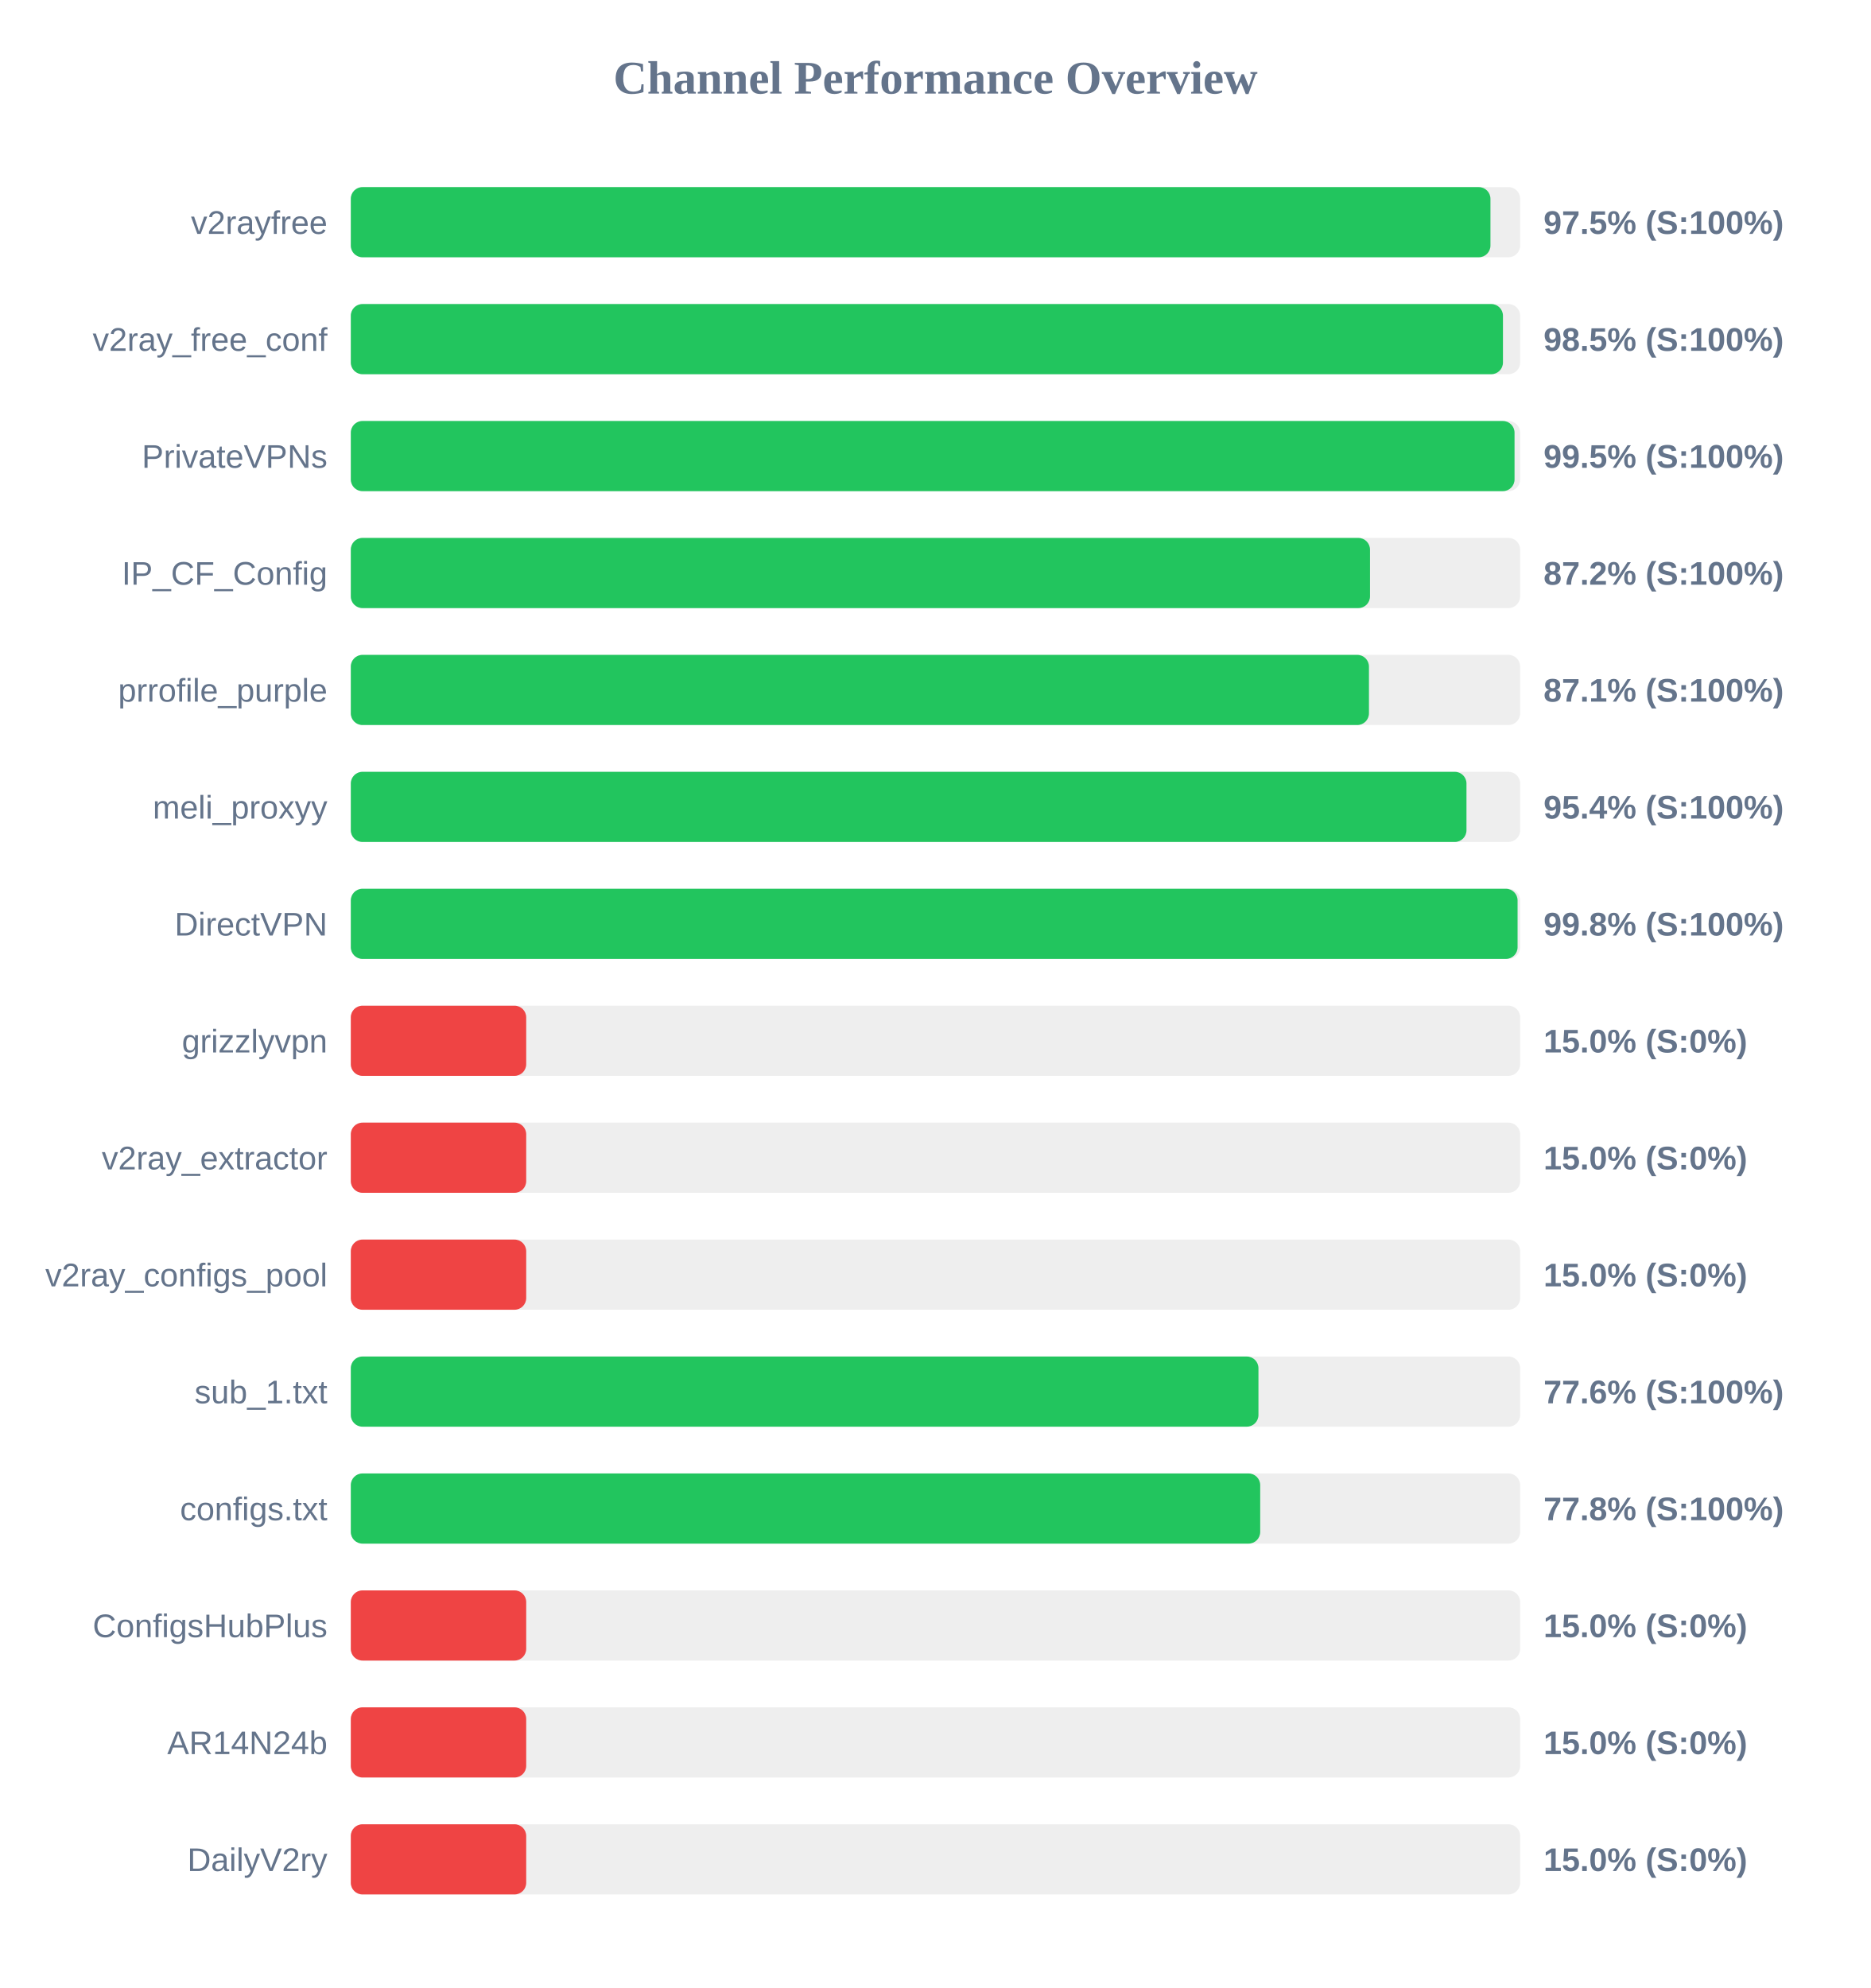
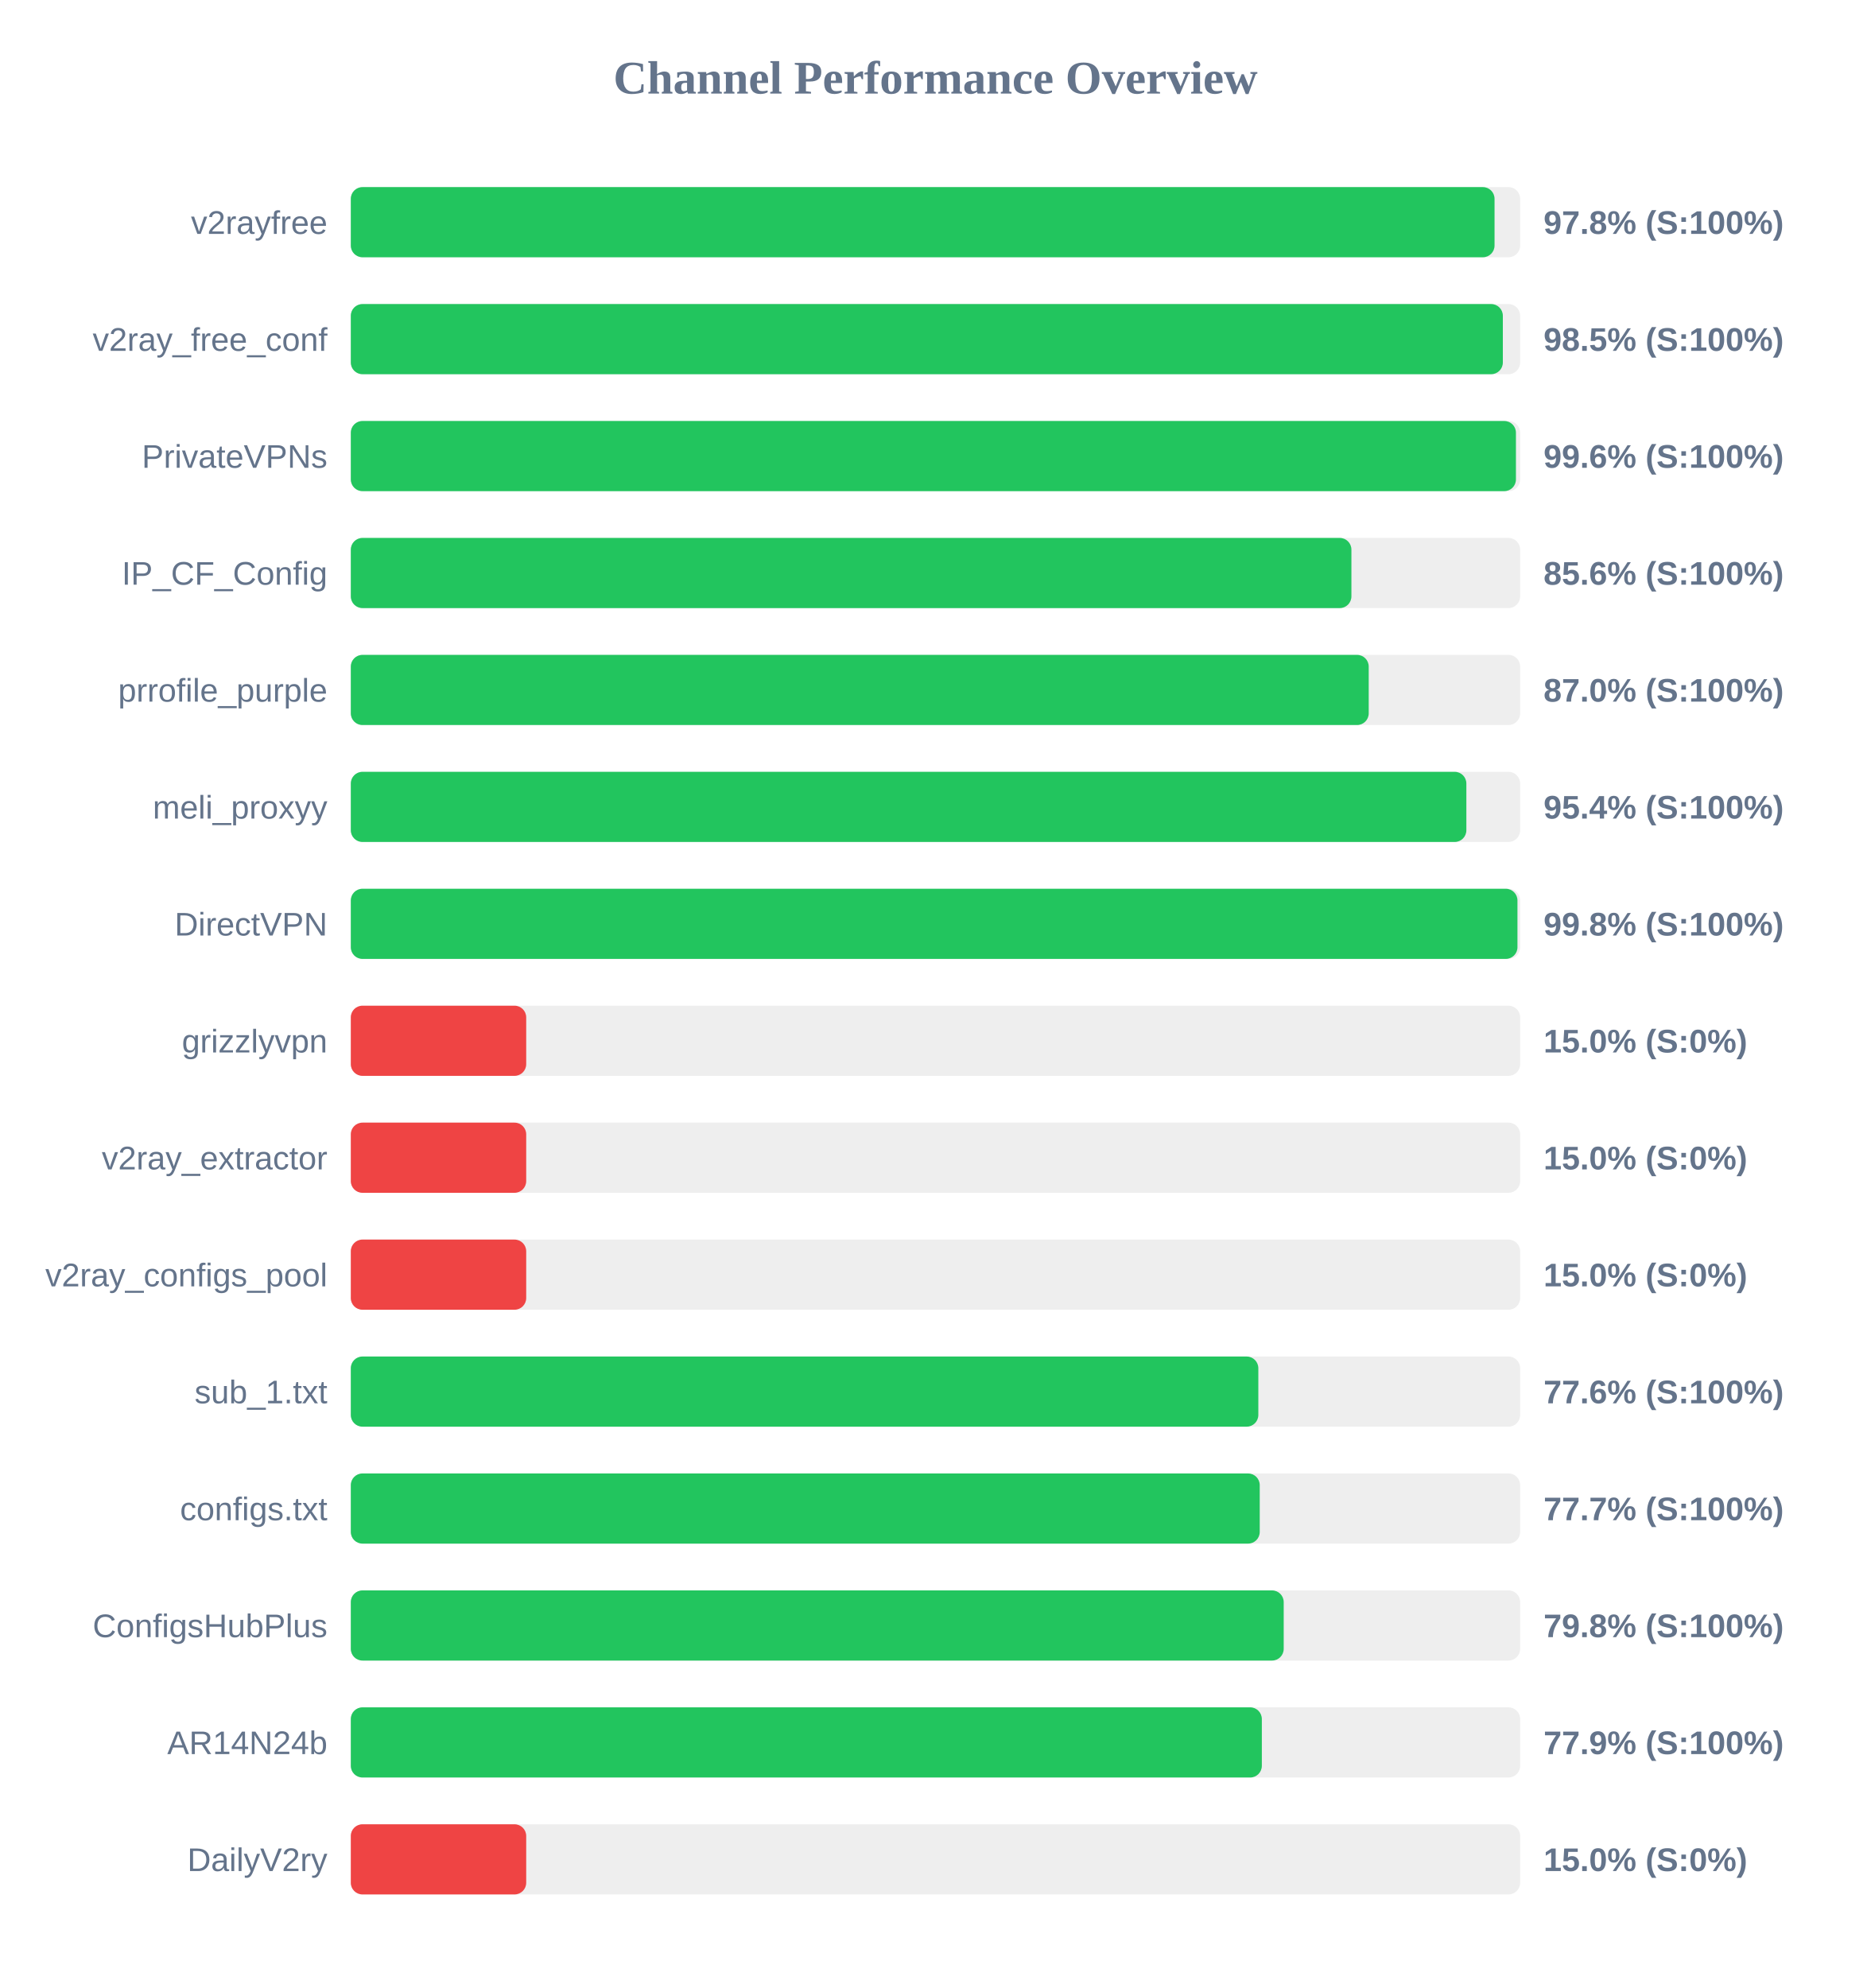
<svg xmlns="http://www.w3.org/2000/svg" width="800" height="850" version="1.1">
  <style>
        .row { font: 14px Arial; fill: #64748b; }
        .score { font: bold 14px Arial; fill: #64748b; }
    </style>
  <text x="400" y="40" text-anchor="middle" font-size="20px" font-weight="bold" fill="#64748b">Channel Performance Overview</text>
  <rect x="150" y="80" width="500" height="30" fill="#eee" rx="5" />
-   <rect x="150" y="80" width="487.3" height="30" fill="#22c55e" rx="5" />
+   <rect x="150" y="80" width="489.05" height="30" fill="#22c55e" rx="5" />
  <text x="140" y="100" text-anchor="end" class="row">v2rayfree</text>
-   <text x="660" y="100" text-anchor="start" class="score">97.5% (S:100%)</text>
+   <text x="660" y="100" text-anchor="start" class="score">97.8% (S:100%)</text>
  <rect x="150" y="130" width="500" height="30" fill="#eee" rx="5" />
-   <rect x="150" y="130" width="492.65" height="30" fill="#22c55e" rx="5" />
+   <rect x="150" y="130" width="492.6" height="30" fill="#22c55e" rx="5" />
  <text x="140" y="150" text-anchor="end" class="row">v2ray_free_conf</text>
  <text x="660" y="150" text-anchor="start" class="score">98.5% (S:100%)</text>
  <rect x="150" y="180" width="500" height="30" fill="#eee" rx="5" />
-   <rect x="150" y="180" width="497.6" height="30" fill="#22c55e" rx="5" />
+   <rect x="150" y="180" width="498.2" height="30" fill="#22c55e" rx="5" />
  <text x="140" y="200" text-anchor="end" class="row">PrivateVPNs</text>
-   <text x="660" y="200" text-anchor="start" class="score">99.5% (S:100%)</text>
+   <text x="660" y="200" text-anchor="start" class="score">99.6% (S:100%)</text>
  <rect x="150" y="230" width="500" height="30" fill="#eee" rx="5" />
-   <rect x="150" y="230" width="435.8" height="30" fill="#22c55e" rx="5" />
+   <rect x="150" y="230" width="427.85" height="30" fill="#22c55e" rx="5" />
  <text x="140" y="250" text-anchor="end" class="row">IP_CF_Config</text>
-   <text x="660" y="250" text-anchor="start" class="score">87.2% (S:100%)</text>
+   <text x="660" y="250" text-anchor="start" class="score">85.6% (S:100%)</text>
  <rect x="150" y="280" width="500" height="30" fill="#eee" rx="5" />
-   <rect x="150" y="280" width="435.35" height="30" fill="#22c55e" rx="5" />
+   <rect x="150" y="280" width="435.25" height="30" fill="#22c55e" rx="5" />
  <text x="140" y="300" text-anchor="end" class="row">prrofile_purple</text>
-   <text x="660" y="300" text-anchor="start" class="score">87.1% (S:100%)</text>
+   <text x="660" y="300" text-anchor="start" class="score">87.0% (S:100%)</text>
  <rect x="150" y="330" width="500" height="30" fill="#eee" rx="5" />
-   <rect x="150" y="330" width="477.05" height="30" fill="#22c55e" rx="5" />
+   <rect x="150" y="330" width="477.0" height="30" fill="#22c55e" rx="5" />
  <text x="140" y="350" text-anchor="end" class="row">meli_proxyy</text>
  <text x="660" y="350" text-anchor="start" class="score">95.4% (S:100%)</text>
  <rect x="150" y="380" width="500" height="30" fill="#eee" rx="5" />
-   <rect x="150" y="380" width="498.9" height="30" fill="#22c55e" rx="5" />
+   <rect x="150" y="380" width="498.85" height="30" fill="#22c55e" rx="5" />
  <text x="140" y="400" text-anchor="end" class="row">DirectVPN</text>
  <text x="660" y="400" text-anchor="start" class="score">99.8% (S:100%)</text>
  <rect x="150" y="430" width="500" height="30" fill="#eee" rx="5" />
  <rect x="150" y="430" width="75.0" height="30" fill="#ef4444" rx="5" />
  <text x="140" y="450" text-anchor="end" class="row">grizzlyvpn</text>
  <text x="660" y="450" text-anchor="start" class="score">15.0% (S:0%)</text>
  <rect x="150" y="480" width="500" height="30" fill="#eee" rx="5" />
  <rect x="150" y="480" width="75.0" height="30" fill="#ef4444" rx="5" />
  <text x="140" y="500" text-anchor="end" class="row">v2ray_extractor</text>
  <text x="660" y="500" text-anchor="start" class="score">15.0% (S:0%)</text>
  <rect x="150" y="530" width="500" height="30" fill="#eee" rx="5" />
  <rect x="150" y="530" width="75.0" height="30" fill="#ef4444" rx="5" />
  <text x="140" y="550" text-anchor="end" class="row">v2ray_configs_pool</text>
  <text x="660" y="550" text-anchor="start" class="score">15.0% (S:0%)</text>
  <rect x="150" y="580" width="500" height="30" fill="#eee" rx="5" />
-   <rect x="150" y="580" width="388.1" height="30" fill="#22c55e" rx="5" />
+   <rect x="150" y="580" width="388.05" height="30" fill="#22c55e" rx="5" />
  <text x="140" y="600" text-anchor="end" class="row">sub_1.txt</text>
  <text x="660" y="600" text-anchor="start" class="score">77.6% (S:100%)</text>
  <rect x="150" y="630" width="500" height="30" fill="#eee" rx="5" />
-   <rect x="150" y="630" width="388.85" height="30" fill="#22c55e" rx="5" />
+   <rect x="150" y="630" width="388.65" height="30" fill="#22c55e" rx="5" />
  <text x="140" y="650" text-anchor="end" class="row">configs.txt</text>
-   <text x="660" y="650" text-anchor="start" class="score">77.8% (S:100%)</text>
+   <text x="660" y="650" text-anchor="start" class="score">77.7% (S:100%)</text>
  <rect x="150" y="680" width="500" height="30" fill="#eee" rx="5" />
-   <rect x="150" y="680" width="75.0" height="30" fill="#ef4444" rx="5" />
+   <rect x="150" y="680" width="398.9" height="30" fill="#22c55e" rx="5" />
  <text x="140" y="700" text-anchor="end" class="row">ConfigsHubPlus</text>
-   <text x="660" y="700" text-anchor="start" class="score">15.0% (S:0%)</text>
+   <text x="660" y="700" text-anchor="start" class="score">79.8% (S:100%)</text>
  <rect x="150" y="730" width="500" height="30" fill="#eee" rx="5" />
-   <rect x="150" y="730" width="75.0" height="30" fill="#ef4444" rx="5" />
+   <rect x="150" y="730" width="389.55" height="30" fill="#22c55e" rx="5" />
  <text x="140" y="750" text-anchor="end" class="row">AR14N24b</text>
-   <text x="660" y="750" text-anchor="start" class="score">15.0% (S:0%)</text>
+   <text x="660" y="750" text-anchor="start" class="score">77.9% (S:100%)</text>
  <rect x="150" y="780" width="500" height="30" fill="#eee" rx="5" />
  <rect x="150" y="780" width="75.0" height="30" fill="#ef4444" rx="5" />
  <text x="140" y="800" text-anchor="end" class="row">DailyV2ry</text>
  <text x="660" y="800" text-anchor="start" class="score">15.0% (S:0%)</text>
</svg>
